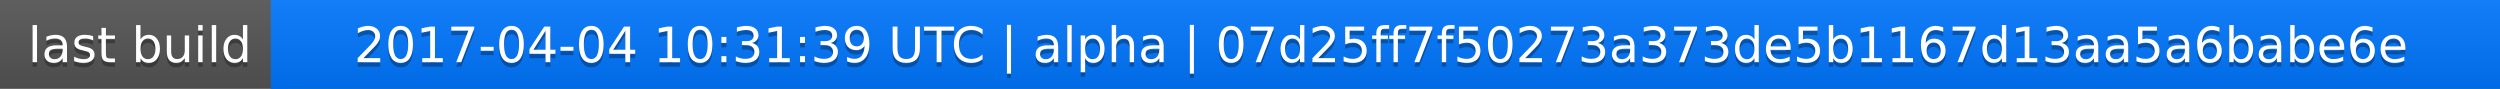
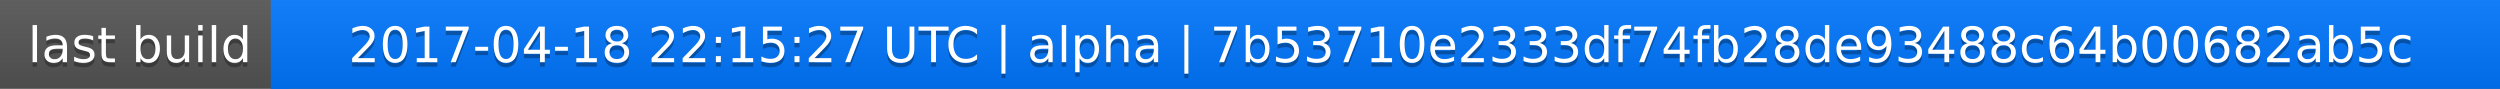
<svg xmlns="http://www.w3.org/2000/svg" width="563" height="20">
  <linearGradient id="a" x2="0" y2="100%">
    <stop offset="0" stop-color="#bbb" stop-opacity=".1" />
    <stop offset="1" stop-opacity=".1" />
  </linearGradient>
  <rect rx="0" width="563" height="20" fill="#555" />
  <rect rx="0" x="61" width="502" height="20" fill="#07f" />
  <path fill="#07f" d="M61 0h4v20h-4z" />
  <rect rx="0" width="563" height="20" fill="url(#a)" />
  <g fill="#fff" text-anchor="middle" font-family="DejaVu Sans,Verdana,Geneva,sans-serif" font-size="11">
    <text x="31.5" y="15" fill="#010101" fill-opacity=".3">last build</text>
    <text x="31.5" y="14">last build</text>
-     <text x="311" y="15" fill="#010101" fill-opacity=".3">2017-04-04 10:31:39 UTC | alpha | 07d25ff7f50273a373de5b1167d13aa5a6babe6e</text>
-     <text x="311" y="14">2017-04-04 10:31:39 UTC | alpha | 07d25ff7f50273a373de5b1167d13aa5a6babe6e</text>
+     <text x="311" y="15" fill="#010101" fill-opacity=".3">2017-04-18 22:15:27 UTC | alpha | 7b53710e2333df74fb28de93488c64b00682ab5c</text>
+     <text x="311" y="14">2017-04-18 22:15:27 UTC | alpha | 7b53710e2333df74fb28de93488c64b00682ab5c</text>
  </g>
</svg>
